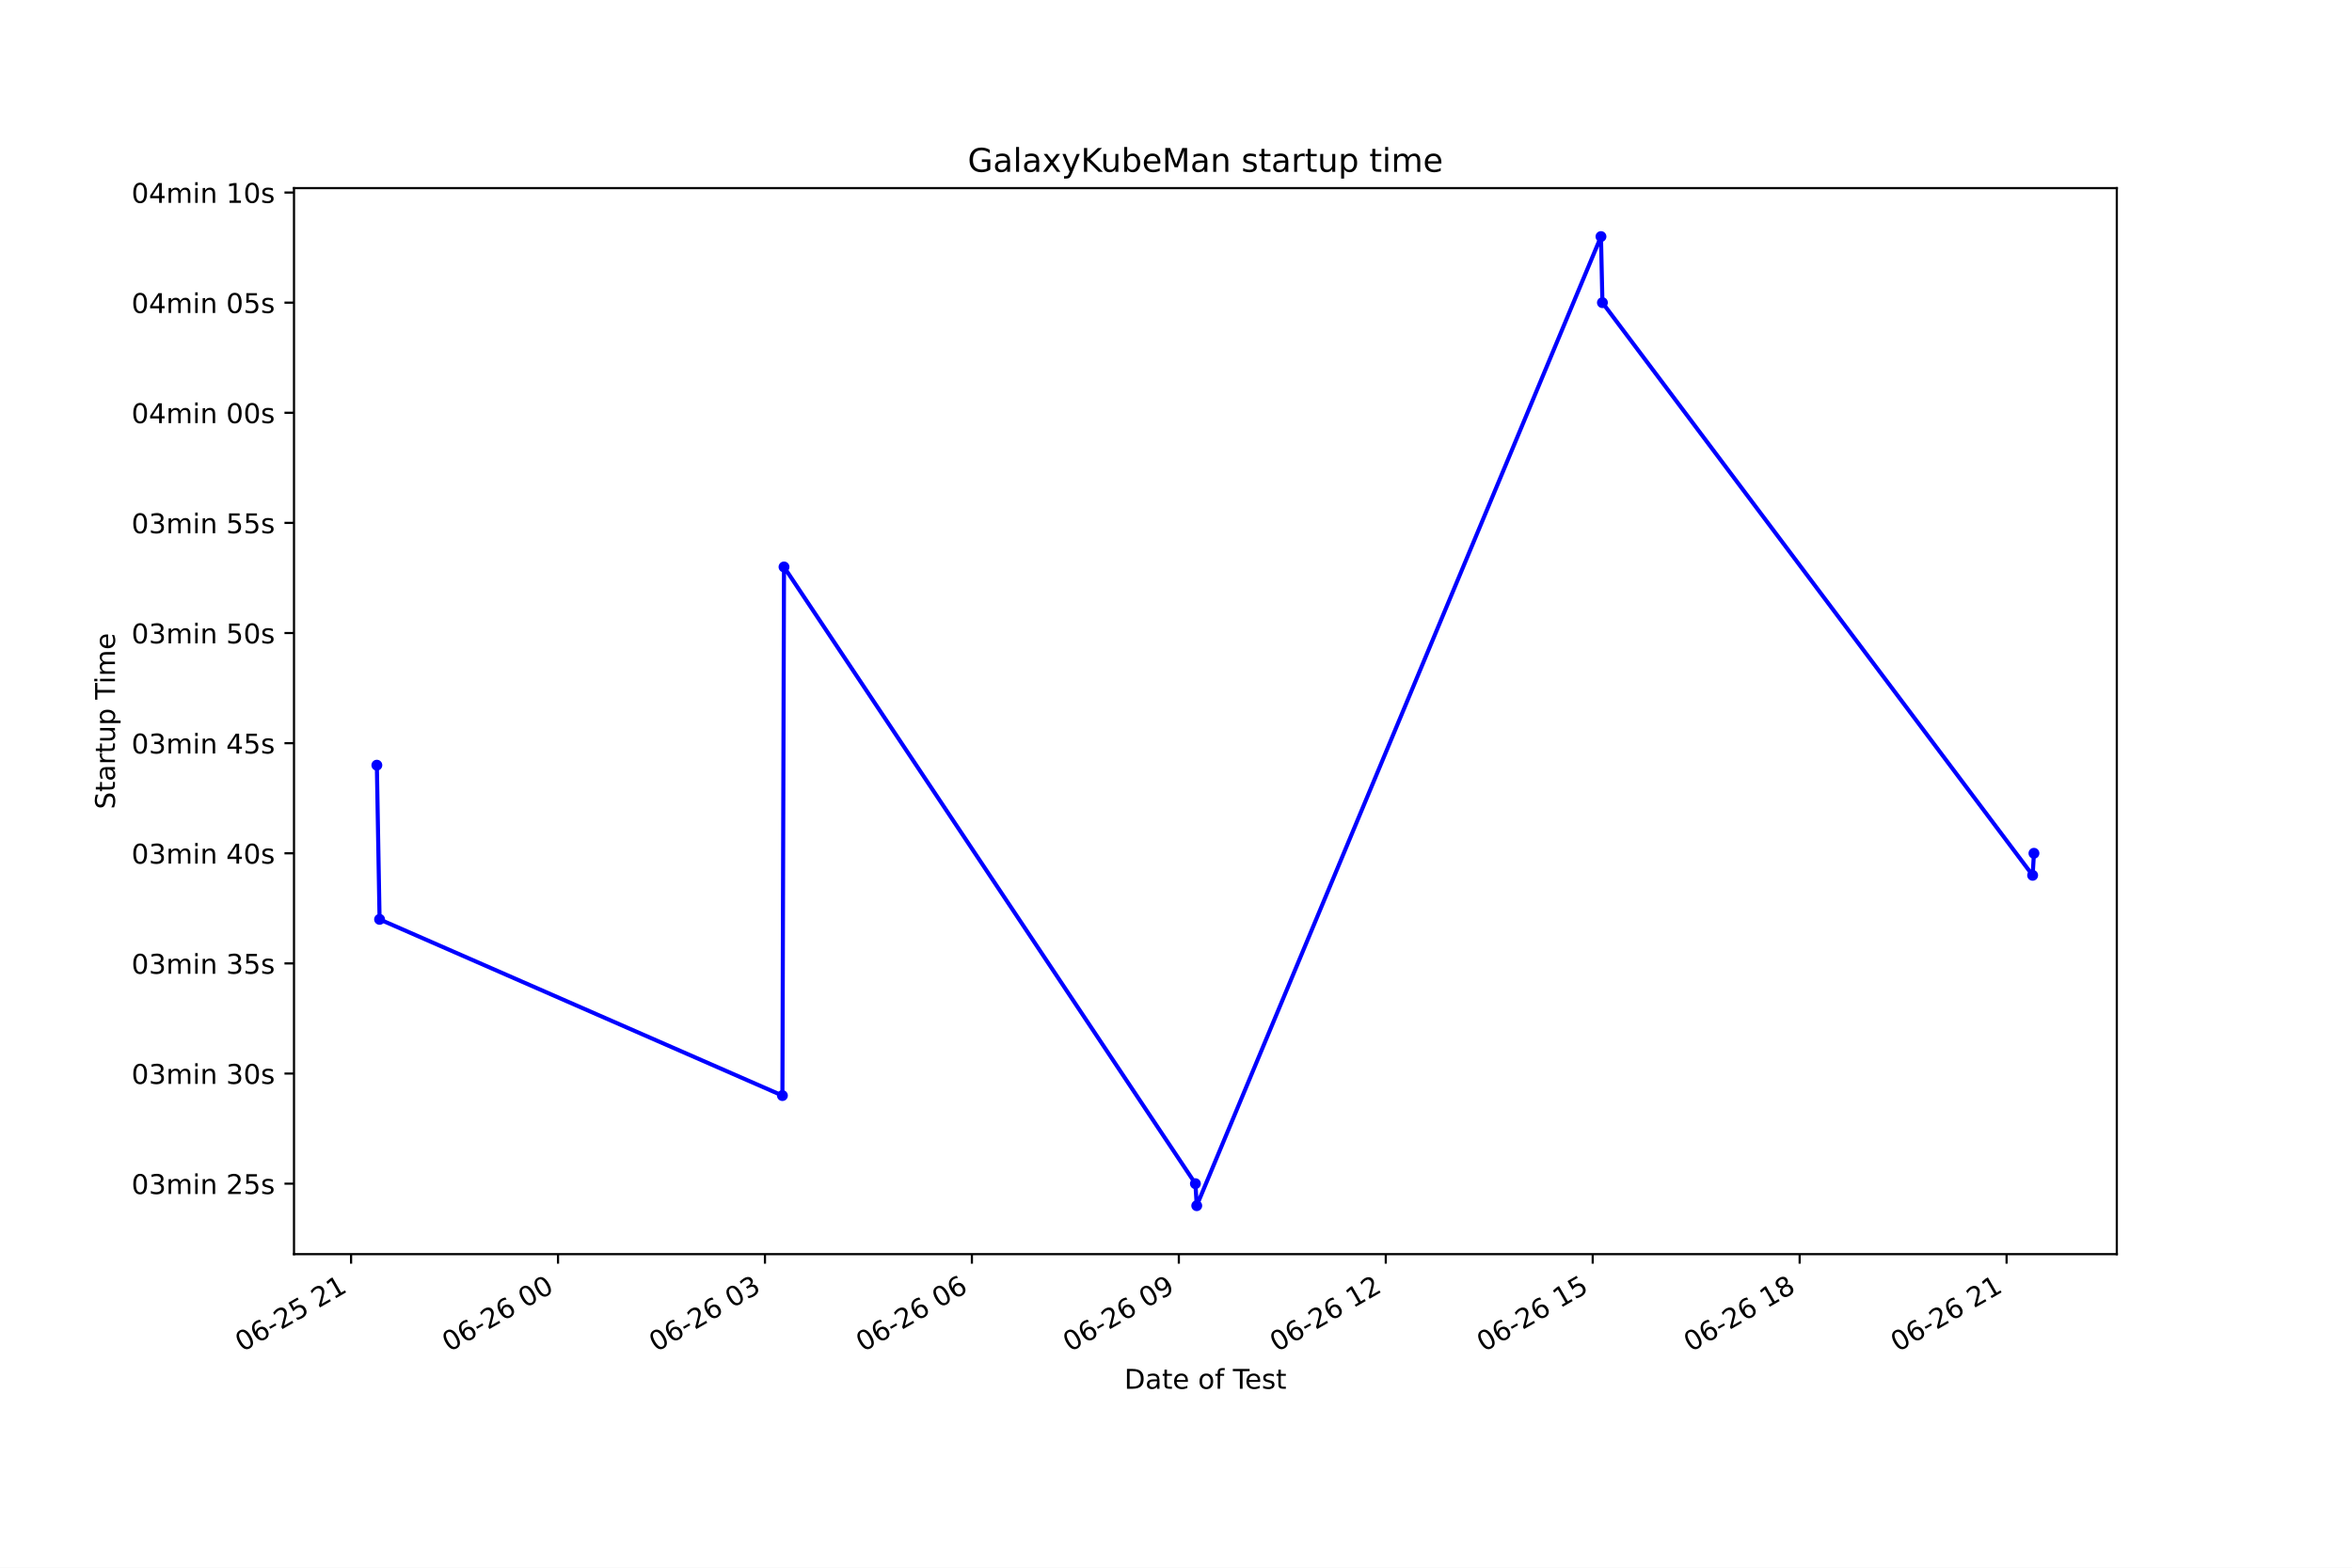
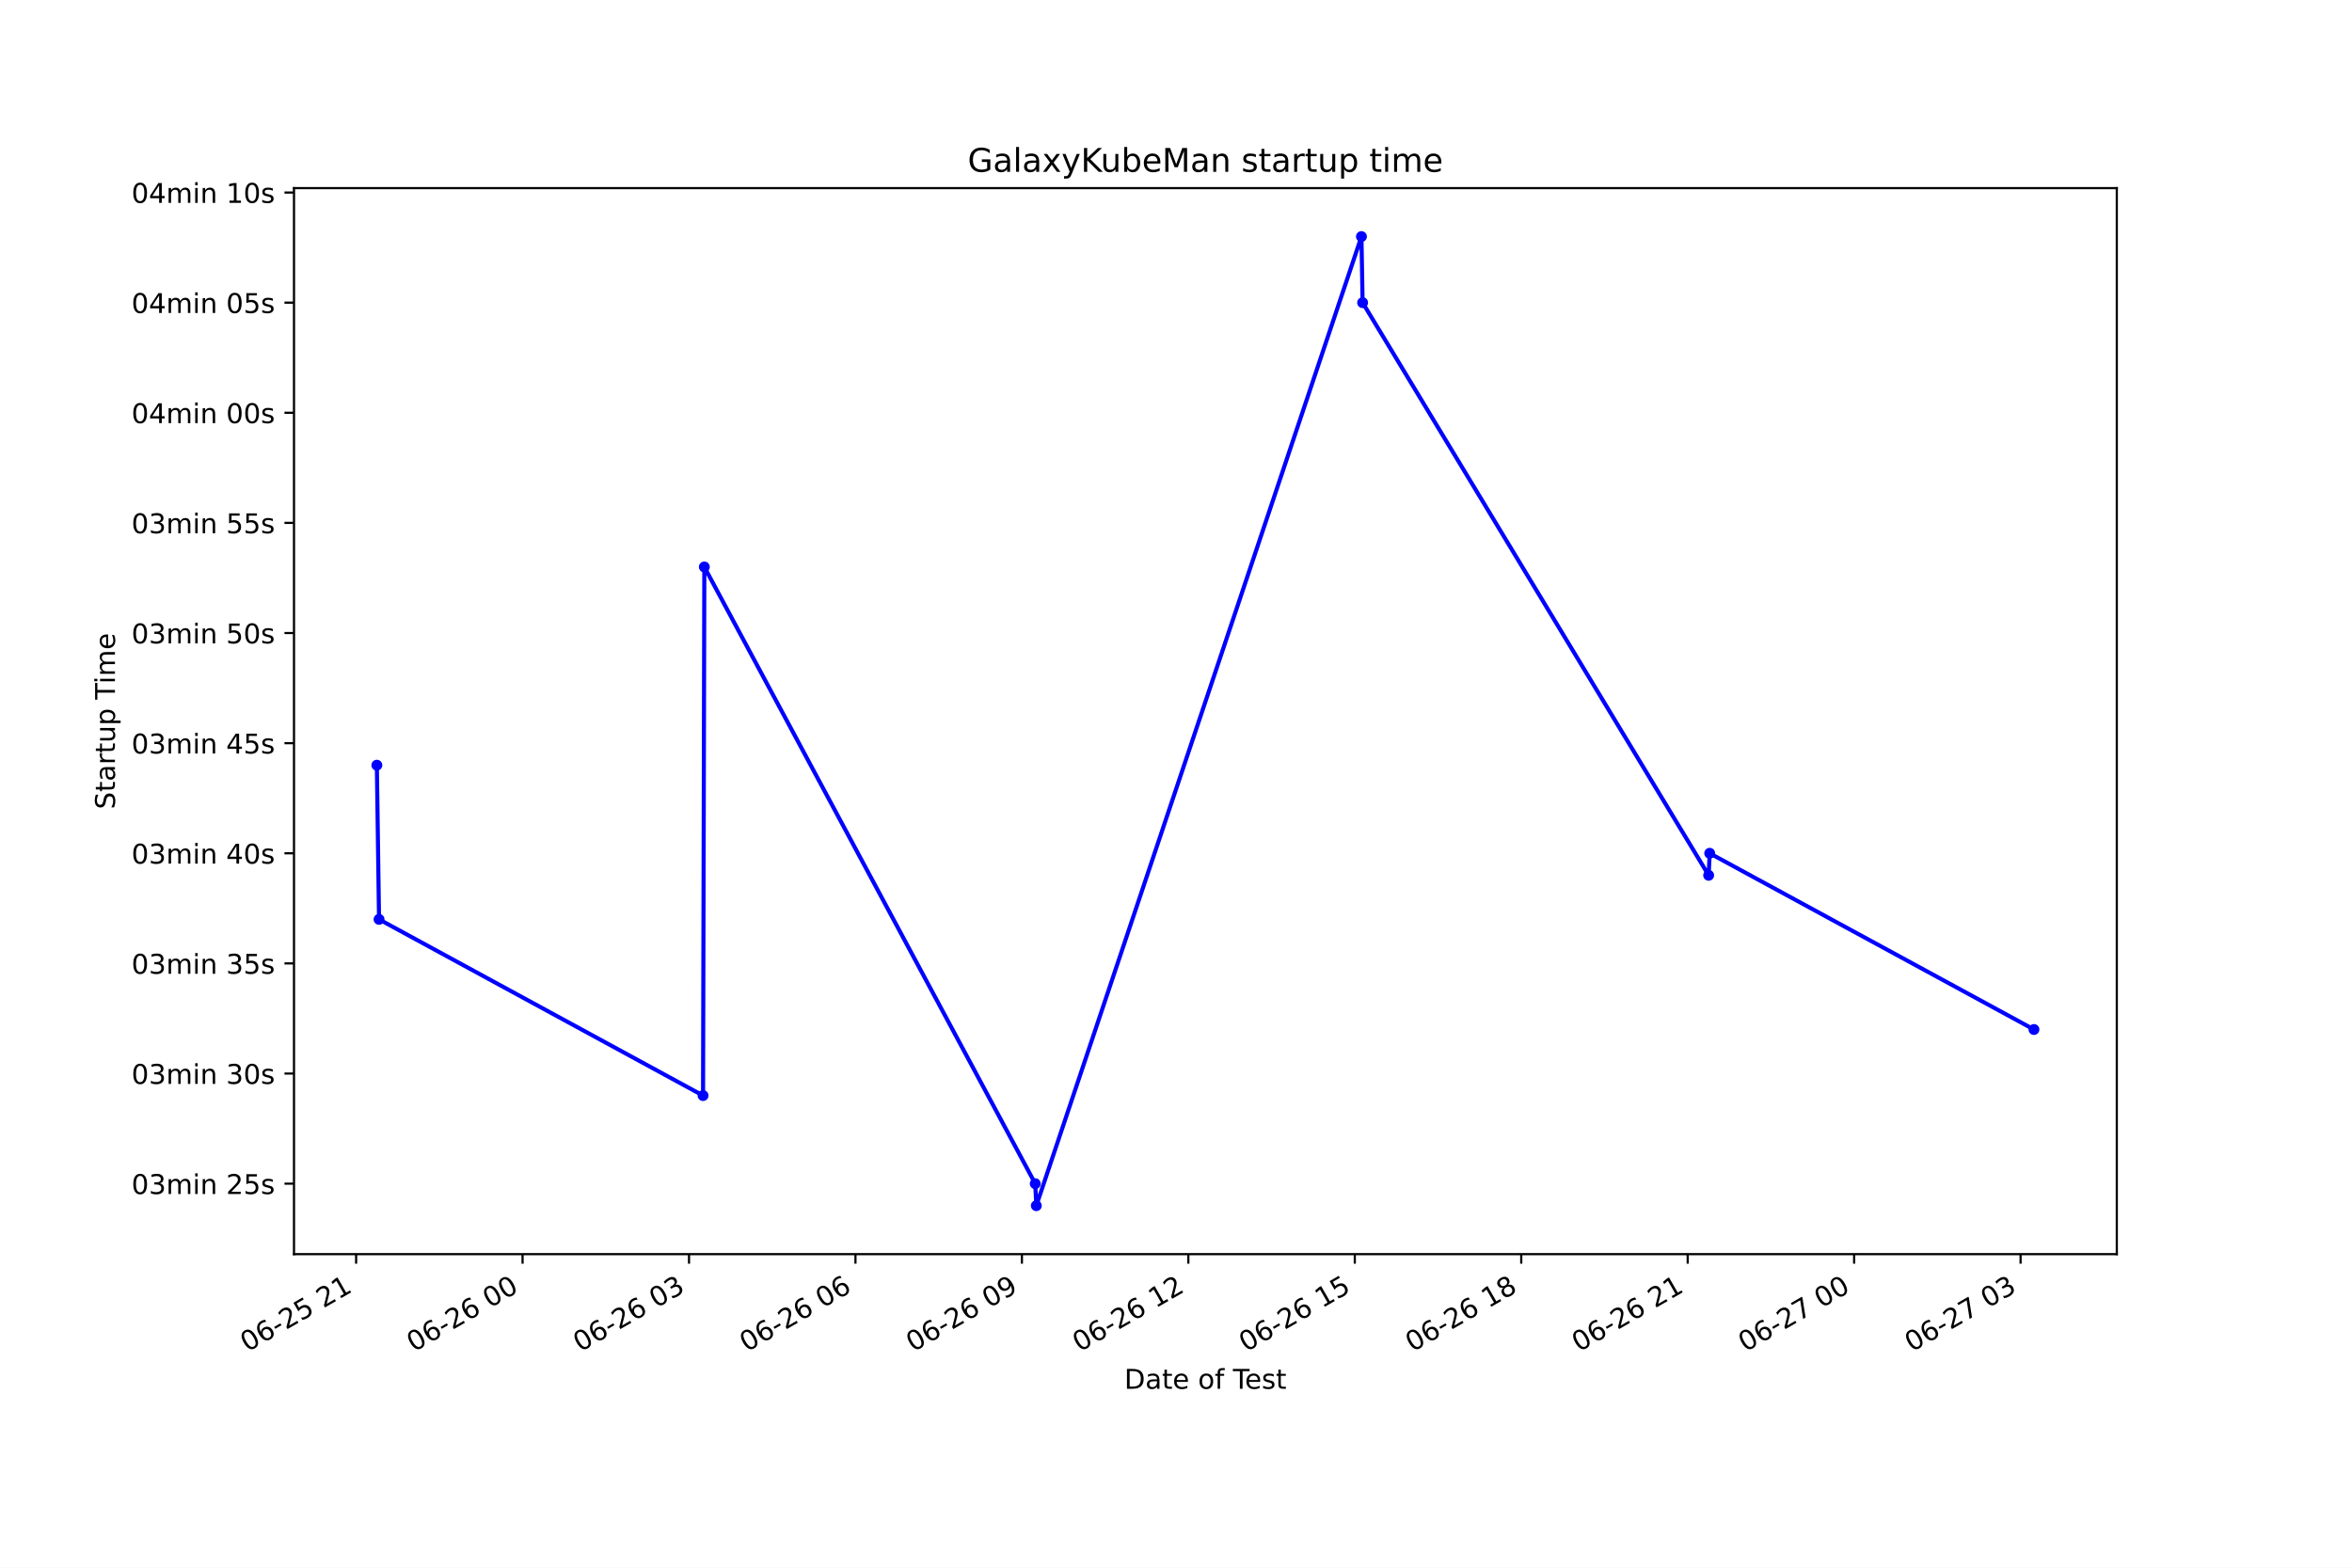
<svg xmlns="http://www.w3.org/2000/svg" xmlns:xlink="http://www.w3.org/1999/xlink" height="576pt" version="1.1" viewBox="0 0 864 576" width="864pt">
  <defs>
    <style type="text/css">*{stroke-linecap:butt;stroke-linejoin:round;}</style>
  </defs>
  <g id="figure_1">
    <g id="patch_1">
      <path d="M 0 576  L 864 576  L 864 0  L 0 0  z " style="fill:#ffffff;" />
    </g>
    <g id="axes_1">
      <g id="patch_2">
        <path d="M 108 460.8  L 777.6 460.8  L 777.6 69.12  L 108 69.12  z " style="fill:#ffffff;" />
      </g>
      <g id="matplotlib.axis_1">
        <g id="xtick_1">
          <g id="line2d_1">
            <defs>
-               <path d="M 0 0  L 0 3.5  " id="m24f0d19014" style="stroke:#000000;stroke-width:0.8;" />
+               <path d="M 0 0  L 0 3.5  " id="m512d965d1c" style="stroke:#000000;stroke-width:0.8;" />
            </defs>
            <g>
-               <use style="stroke:#000000;stroke-width:0.8;" x="128.969" xlink:href="#m24f0d19014" y="460.8" />
+               <use style="stroke:#000000;stroke-width:0.8;" x="130.822" xlink:href="#m512d965d1c" y="460.8" />
            </g>
          </g>
          <g id="text_1">
-             <g transform="translate(88.99216 496.8609)rotate(-30)scale(0.1 -0.1)">
+             <g transform="translate(90.84459 496.8609)rotate(-30)scale(0.1 -0.1)">
              <defs>
                <path d="M 2034 4250  Q 1547 4250 1301 3770  Q 1056 3291 1056 2328  Q 1056 1369 1301 889  Q 1547 409 2034 409  Q 2525 409 2770 889  Q 3016 1369 3016 2328  Q 3016 3291 2770 3770  Q 2525 4250 2034 4250  z M 2034 4750  Q 2819 4750 3233 4129  Q 3647 3509 3647 2328  Q 3647 1150 3233 529  Q 2819 -91 2034 -91  Q 1250 -91 836 529  Q 422 1150 422 2328  Q 422 3509 836 4129  Q 1250 4750 2034 4750  z " id="DejaVuSans-30" transform="scale(0.015625)" />
                <path d="M 2113 2584  Q 1688 2584 1439 2293  Q 1191 2003 1191 1497  Q 1191 994 1439 701  Q 1688 409 2113 409  Q 2538 409 2786 701  Q 3034 994 3034 1497  Q 3034 2003 2786 2293  Q 2538 2584 2113 2584  z M 3366 4563  L 3366 3988  Q 3128 4100 2886 4159  Q 2644 4219 2406 4219  Q 1781 4219 1451 3797  Q 1122 3375 1075 2522  Q 1259 2794 1537 2939  Q 1816 3084 2150 3084  Q 2853 3084 3261 2657  Q 3669 2231 3669 1497  Q 3669 778 3244 343  Q 2819 -91 2113 -91  Q 1303 -91 875 529  Q 447 1150 447 2328  Q 447 3434 972 4092  Q 1497 4750 2381 4750  Q 2619 4750 2861 4703  Q 3103 4656 3366 4563  z " id="DejaVuSans-36" transform="scale(0.015625)" />
                <path d="M 313 2009  L 1997 2009  L 1997 1497  L 313 1497  L 313 2009  z " id="DejaVuSans-2d" transform="scale(0.015625)" />
                <path d="M 1228 531  L 3431 531  L 3431 0  L 469 0  L 469 531  Q 828 903 1448 1529  Q 2069 2156 2228 2338  Q 2531 2678 2651 2914  Q 2772 3150 2772 3378  Q 2772 3750 2511 3984  Q 2250 4219 1831 4219  Q 1534 4219 1204 4116  Q 875 4013 500 3803  L 500 4441  Q 881 4594 1212 4672  Q 1544 4750 1819 4750  Q 2544 4750 2975 4387  Q 3406 4025 3406 3419  Q 3406 3131 3298 2873  Q 3191 2616 2906 2266  Q 2828 2175 2409 1742  Q 1991 1309 1228 531  z " id="DejaVuSans-32" transform="scale(0.015625)" />
                <path d="M 691 4666  L 3169 4666  L 3169 4134  L 1269 4134  L 1269 2991  Q 1406 3038 1543 3061  Q 1681 3084 1819 3084  Q 2600 3084 3056 2656  Q 3513 2228 3513 1497  Q 3513 744 3044 326  Q 2575 -91 1722 -91  Q 1428 -91 1123 -41  Q 819 9 494 109  L 494 744  Q 775 591 1075 516  Q 1375 441 1709 441  Q 2250 441 2565 725  Q 2881 1009 2881 1497  Q 2881 1984 2565 2268  Q 2250 2553 1709 2553  Q 1456 2553 1204 2497  Q 953 2441 691 2322  L 691 4666  z " id="DejaVuSans-35" transform="scale(0.015625)" />
                <path id="DejaVuSans-20" transform="scale(0.015625)" />
                <path d="M 794 531  L 1825 531  L 1825 4091  L 703 3866  L 703 4441  L 1819 4666  L 2450 4666  L 2450 531  L 3481 531  L 3481 0  L 794 0  L 794 531  z " id="DejaVuSans-31" transform="scale(0.015625)" />
              </defs>
              <use xlink:href="#DejaVuSans-30" />
              <use x="63.623" xlink:href="#DejaVuSans-36" />
              <use x="127.246" xlink:href="#DejaVuSans-2d" />
              <use x="163.33" xlink:href="#DejaVuSans-32" />
              <use x="226.953" xlink:href="#DejaVuSans-35" />
              <use x="290.576" xlink:href="#DejaVuSans-20" />
              <use x="322.363" xlink:href="#DejaVuSans-32" />
              <use x="385.986" xlink:href="#DejaVuSans-31" />
            </g>
          </g>
        </g>
        <g id="xtick_2">
          <g id="line2d_2">
            <g>
-               <use style="stroke:#000000;stroke-width:0.8;" x="204.987" xlink:href="#m24f0d19014" y="460.8" />
+               <use style="stroke:#000000;stroke-width:0.8;" x="191.965" xlink:href="#m512d965d1c" y="460.8" />
            </g>
          </g>
          <g id="text_2">
-             <g transform="translate(165.01 496.8609)rotate(-30)scale(0.1 -0.1)">
+             <g transform="translate(151.9879 496.8609)rotate(-30)scale(0.1 -0.1)">
              <use xlink:href="#DejaVuSans-30" />
              <use x="63.623" xlink:href="#DejaVuSans-36" />
              <use x="127.246" xlink:href="#DejaVuSans-2d" />
              <use x="163.33" xlink:href="#DejaVuSans-32" />
              <use x="226.953" xlink:href="#DejaVuSans-36" />
              <use x="290.576" xlink:href="#DejaVuSans-20" />
              <use x="322.363" xlink:href="#DejaVuSans-30" />
              <use x="385.986" xlink:href="#DejaVuSans-30" />
            </g>
          </g>
        </g>
        <g id="xtick_3">
          <g id="line2d_3">
            <g>
-               <use style="stroke:#000000;stroke-width:0.8;" x="281.005" xlink:href="#m24f0d19014" y="460.8" />
+               <use style="stroke:#000000;stroke-width:0.8;" x="253.108" xlink:href="#m512d965d1c" y="460.8" />
            </g>
          </g>
          <g id="text_3">
-             <g transform="translate(241.0279 496.8609)rotate(-30)scale(0.1 -0.1)">
+             <g transform="translate(213.1313 496.8609)rotate(-30)scale(0.1 -0.1)">
              <defs>
                <path d="M 2597 2516  Q 3050 2419 3304 2112  Q 3559 1806 3559 1356  Q 3559 666 3084 287  Q 2609 -91 1734 -91  Q 1441 -91 1130 -33  Q 819 25 488 141  L 488 750  Q 750 597 1062 519  Q 1375 441 1716 441  Q 2309 441 2620 675  Q 2931 909 2931 1356  Q 2931 1769 2642 2001  Q 2353 2234 1838 2234  L 1294 2234  L 1294 2753  L 1863 2753  Q 2328 2753 2575 2939  Q 2822 3125 2822 3475  Q 2822 3834 2567 4026  Q 2313 4219 1838 4219  Q 1578 4219 1281 4162  Q 984 4106 628 3988  L 628 4550  Q 988 4650 1302 4700  Q 1616 4750 1894 4750  Q 2613 4750 3031 4423  Q 3450 4097 3450 3541  Q 3450 3153 3228 2886  Q 3006 2619 2597 2516  z " id="DejaVuSans-33" transform="scale(0.015625)" />
              </defs>
              <use xlink:href="#DejaVuSans-30" />
              <use x="63.623" xlink:href="#DejaVuSans-36" />
              <use x="127.246" xlink:href="#DejaVuSans-2d" />
              <use x="163.33" xlink:href="#DejaVuSans-32" />
              <use x="226.953" xlink:href="#DejaVuSans-36" />
              <use x="290.576" xlink:href="#DejaVuSans-20" />
              <use x="322.363" xlink:href="#DejaVuSans-30" />
              <use x="385.986" xlink:href="#DejaVuSans-33" />
            </g>
          </g>
        </g>
        <g id="xtick_4">
          <g id="line2d_4">
            <g>
-               <use style="stroke:#000000;stroke-width:0.8;" x="357.023" xlink:href="#m24f0d19014" y="460.8" />
+               <use style="stroke:#000000;stroke-width:0.8;" x="314.252" xlink:href="#m512d965d1c" y="460.8" />
            </g>
          </g>
          <g id="text_4">
-             <g transform="translate(317.0458 496.8609)rotate(-30)scale(0.1 -0.1)">
+             <g transform="translate(274.2746 496.8609)rotate(-30)scale(0.1 -0.1)">
              <use xlink:href="#DejaVuSans-30" />
              <use x="63.623" xlink:href="#DejaVuSans-36" />
              <use x="127.246" xlink:href="#DejaVuSans-2d" />
              <use x="163.33" xlink:href="#DejaVuSans-32" />
              <use x="226.953" xlink:href="#DejaVuSans-36" />
              <use x="290.576" xlink:href="#DejaVuSans-20" />
              <use x="322.363" xlink:href="#DejaVuSans-30" />
              <use x="385.986" xlink:href="#DejaVuSans-36" />
            </g>
          </g>
        </g>
        <g id="xtick_5">
          <g id="line2d_5">
            <g>
-               <use style="stroke:#000000;stroke-width:0.8;" x="433.041" xlink:href="#m24f0d19014" y="460.8" />
+               <use style="stroke:#000000;stroke-width:0.8;" x="375.395" xlink:href="#m512d965d1c" y="460.8" />
            </g>
          </g>
          <g id="text_5">
-             <g transform="translate(393.0637 496.8609)rotate(-30)scale(0.1 -0.1)">
+             <g transform="translate(335.418 496.8609)rotate(-30)scale(0.1 -0.1)">
              <defs>
                <path d="M 703 97  L 703 672  Q 941 559 1184 500  Q 1428 441 1663 441  Q 2288 441 2617 861  Q 2947 1281 2994 2138  Q 2813 1869 2534 1725  Q 2256 1581 1919 1581  Q 1219 1581 811 2004  Q 403 2428 403 3163  Q 403 3881 828 4315  Q 1253 4750 1959 4750  Q 2769 4750 3195 4129  Q 3622 3509 3622 2328  Q 3622 1225 3098 567  Q 2575 -91 1691 -91  Q 1453 -91 1209 -44  Q 966 3 703 97  z M 1959 2075  Q 2384 2075 2632 2365  Q 2881 2656 2881 3163  Q 2881 3666 2632 3958  Q 2384 4250 1959 4250  Q 1534 4250 1286 3958  Q 1038 3666 1038 3163  Q 1038 2656 1286 2365  Q 1534 2075 1959 2075  z " id="DejaVuSans-39" transform="scale(0.015625)" />
              </defs>
              <use xlink:href="#DejaVuSans-30" />
              <use x="63.623" xlink:href="#DejaVuSans-36" />
              <use x="127.246" xlink:href="#DejaVuSans-2d" />
              <use x="163.33" xlink:href="#DejaVuSans-32" />
              <use x="226.953" xlink:href="#DejaVuSans-36" />
              <use x="290.576" xlink:href="#DejaVuSans-20" />
              <use x="322.363" xlink:href="#DejaVuSans-30" />
              <use x="385.986" xlink:href="#DejaVuSans-39" />
            </g>
          </g>
        </g>
        <g id="xtick_6">
          <g id="line2d_6">
            <g>
-               <use style="stroke:#000000;stroke-width:0.8;" x="509.059" xlink:href="#m24f0d19014" y="460.8" />
+               <use style="stroke:#000000;stroke-width:0.8;" x="436.538" xlink:href="#m512d965d1c" y="460.8" />
            </g>
          </g>
          <g id="text_6">
-             <g transform="translate(469.0816 496.8609)rotate(-30)scale(0.1 -0.1)">
+             <g transform="translate(396.5613 496.8609)rotate(-30)scale(0.1 -0.1)">
              <use xlink:href="#DejaVuSans-30" />
              <use x="63.623" xlink:href="#DejaVuSans-36" />
              <use x="127.246" xlink:href="#DejaVuSans-2d" />
              <use x="163.33" xlink:href="#DejaVuSans-32" />
              <use x="226.953" xlink:href="#DejaVuSans-36" />
              <use x="290.576" xlink:href="#DejaVuSans-20" />
              <use x="322.363" xlink:href="#DejaVuSans-31" />
              <use x="385.986" xlink:href="#DejaVuSans-32" />
            </g>
          </g>
        </g>
        <g id="xtick_7">
          <g id="line2d_7">
            <g>
-               <use style="stroke:#000000;stroke-width:0.8;" x="585.077" xlink:href="#m24f0d19014" y="460.8" />
+               <use style="stroke:#000000;stroke-width:0.8;" x="497.682" xlink:href="#m512d965d1c" y="460.8" />
            </g>
          </g>
          <g id="text_7">
-             <g transform="translate(545.0995 496.8609)rotate(-30)scale(0.1 -0.1)">
+             <g transform="translate(457.7047 496.8609)rotate(-30)scale(0.1 -0.1)">
              <use xlink:href="#DejaVuSans-30" />
              <use x="63.623" xlink:href="#DejaVuSans-36" />
              <use x="127.246" xlink:href="#DejaVuSans-2d" />
              <use x="163.33" xlink:href="#DejaVuSans-32" />
              <use x="226.953" xlink:href="#DejaVuSans-36" />
              <use x="290.576" xlink:href="#DejaVuSans-20" />
              <use x="322.363" xlink:href="#DejaVuSans-31" />
              <use x="385.986" xlink:href="#DejaVuSans-35" />
            </g>
          </g>
        </g>
        <g id="xtick_8">
          <g id="line2d_8">
            <g>
-               <use style="stroke:#000000;stroke-width:0.8;" x="661.095" xlink:href="#m24f0d19014" y="460.8" />
+               <use style="stroke:#000000;stroke-width:0.8;" x="558.825" xlink:href="#m512d965d1c" y="460.8" />
            </g>
          </g>
          <g id="text_8">
-             <g transform="translate(621.1173 496.8609)rotate(-30)scale(0.1 -0.1)">
+             <g transform="translate(518.848 496.8609)rotate(-30)scale(0.1 -0.1)">
              <defs>
                <path d="M 2034 2216  Q 1584 2216 1326 1975  Q 1069 1734 1069 1313  Q 1069 891 1326 650  Q 1584 409 2034 409  Q 2484 409 2743 651  Q 3003 894 3003 1313  Q 3003 1734 2745 1975  Q 2488 2216 2034 2216  z M 1403 2484  Q 997 2584 770 2862  Q 544 3141 544 3541  Q 544 4100 942 4425  Q 1341 4750 2034 4750  Q 2731 4750 3128 4425  Q 3525 4100 3525 3541  Q 3525 3141 3298 2862  Q 3072 2584 2669 2484  Q 3125 2378 3379 2068  Q 3634 1759 3634 1313  Q 3634 634 3220 271  Q 2806 -91 2034 -91  Q 1263 -91 848 271  Q 434 634 434 1313  Q 434 1759 690 2068  Q 947 2378 1403 2484  z M 1172 3481  Q 1172 3119 1398 2916  Q 1625 2713 2034 2713  Q 2441 2713 2670 2916  Q 2900 3119 2900 3481  Q 2900 3844 2670 4047  Q 2441 4250 2034 4250  Q 1625 4250 1398 4047  Q 1172 3844 1172 3481  z " id="DejaVuSans-38" transform="scale(0.015625)" />
              </defs>
              <use xlink:href="#DejaVuSans-30" />
              <use x="63.623" xlink:href="#DejaVuSans-36" />
              <use x="127.246" xlink:href="#DejaVuSans-2d" />
              <use x="163.33" xlink:href="#DejaVuSans-32" />
              <use x="226.953" xlink:href="#DejaVuSans-36" />
              <use x="290.576" xlink:href="#DejaVuSans-20" />
              <use x="322.363" xlink:href="#DejaVuSans-31" />
              <use x="385.986" xlink:href="#DejaVuSans-38" />
            </g>
          </g>
        </g>
        <g id="xtick_9">
          <g id="line2d_9">
            <g>
-               <use style="stroke:#000000;stroke-width:0.8;" x="737.112" xlink:href="#m24f0d19014" y="460.8" />
+               <use style="stroke:#000000;stroke-width:0.8;" x="619.968" xlink:href="#m512d965d1c" y="460.8" />
            </g>
          </g>
          <g id="text_9">
-             <g transform="translate(697.1352 496.8609)rotate(-30)scale(0.1 -0.1)">
+             <g transform="translate(579.9913 496.8609)rotate(-30)scale(0.1 -0.1)">
              <use xlink:href="#DejaVuSans-30" />
              <use x="63.623" xlink:href="#DejaVuSans-36" />
              <use x="127.246" xlink:href="#DejaVuSans-2d" />
              <use x="163.33" xlink:href="#DejaVuSans-32" />
              <use x="226.953" xlink:href="#DejaVuSans-36" />
              <use x="290.576" xlink:href="#DejaVuSans-20" />
              <use x="322.363" xlink:href="#DejaVuSans-32" />
              <use x="385.986" xlink:href="#DejaVuSans-31" />
            </g>
          </g>
        </g>
-         <g id="text_10">
+         <g id="xtick_10">
+           <g id="line2d_10">
+             <g>
+               <use style="stroke:#000000;stroke-width:0.8;" x="681.112" xlink:href="#m512d965d1c" y="460.8" />
+             </g>
+           </g>
+           <g id="text_10">
+             <g transform="translate(641.1347 496.8609)rotate(-30)scale(0.1 -0.1)">
+               <defs>
+                 <path d="M 525 4666  L 3525 4666  L 3525 4397  L 1831 0  L 1172 0  L 2766 4134  L 525 4134  L 525 4666  z " id="DejaVuSans-37" transform="scale(0.015625)" />
+               </defs>
+               <use xlink:href="#DejaVuSans-30" />
+               <use x="63.623" xlink:href="#DejaVuSans-36" />
+               <use x="127.246" xlink:href="#DejaVuSans-2d" />
+               <use x="163.33" xlink:href="#DejaVuSans-32" />
+               <use x="226.953" xlink:href="#DejaVuSans-37" />
+               <use x="290.576" xlink:href="#DejaVuSans-20" />
+               <use x="322.363" xlink:href="#DejaVuSans-30" />
+               <use x="385.986" xlink:href="#DejaVuSans-30" />
+             </g>
+           </g>
+         </g>
+         <g id="xtick_11">
+           <g id="line2d_11">
+             <g>
+               <use style="stroke:#000000;stroke-width:0.8;" x="742.255" xlink:href="#m512d965d1c" y="460.8" />
+             </g>
+           </g>
+           <g id="text_11">
+             <g transform="translate(702.278 496.8609)rotate(-30)scale(0.1 -0.1)">
+               <use xlink:href="#DejaVuSans-30" />
+               <use x="63.623" xlink:href="#DejaVuSans-36" />
+               <use x="127.246" xlink:href="#DejaVuSans-2d" />
+               <use x="163.33" xlink:href="#DejaVuSans-32" />
+               <use x="226.953" xlink:href="#DejaVuSans-37" />
+               <use x="290.576" xlink:href="#DejaVuSans-20" />
+               <use x="322.363" xlink:href="#DejaVuSans-30" />
+               <use x="385.986" xlink:href="#DejaVuSans-33" />
+             </g>
+           </g>
+         </g>
+         <g id="text_12">
          <g transform="translate(413.0063 510.2604)scale(0.1 -0.1)">
            <defs>
              <path d="M 1259 4147  L 1259 519  L 2022 519  Q 2988 519 3436 956  Q 3884 1394 3884 2338  Q 3884 3275 3436 3711  Q 2988 4147 2022 4147  L 1259 4147  z M 628 4666  L 1925 4666  Q 3281 4666 3915 4102  Q 4550 3538 4550 2338  Q 4550 1131 3912 565  Q 3275 0 1925 0  L 628 0  L 628 4666  z " id="DejaVuSans-44" transform="scale(0.015625)" />
              <path d="M 2194 1759  Q 1497 1759 1228 1600  Q 959 1441 959 1056  Q 959 750 1161 570  Q 1363 391 1709 391  Q 2188 391 2477 730  Q 2766 1069 2766 1631  L 2766 1759  L 2194 1759  z M 3341 1997  L 3341 0  L 2766 0  L 2766 531  Q 2569 213 2275 61  Q 1981 -91 1556 -91  Q 1019 -91 701 211  Q 384 513 384 1019  Q 384 1609 779 1909  Q 1175 2209 1959 2209  L 2766 2209  L 2766 2266  Q 2766 2663 2505 2880  Q 2244 3097 1772 3097  Q 1472 3097 1187 3025  Q 903 2953 641 2809  L 641 3341  Q 956 3463 1253 3523  Q 1550 3584 1831 3584  Q 2591 3584 2966 3190  Q 3341 2797 3341 1997  z " id="DejaVuSans-61" transform="scale(0.015625)" />
              <path d="M 1172 4494  L 1172 3500  L 2356 3500  L 2356 3053  L 1172 3053  L 1172 1153  Q 1172 725 1289 603  Q 1406 481 1766 481  L 2356 481  L 2356 0  L 1766 0  Q 1100 0 847 248  Q 594 497 594 1153  L 594 3053  L 172 3053  L 172 3500  L 594 3500  L 594 4494  L 1172 4494  z " id="DejaVuSans-74" transform="scale(0.015625)" />
              <path d="M 3597 1894  L 3597 1613  L 953 1613  Q 991 1019 1311 708  Q 1631 397 2203 397  Q 2534 397 2845 478  Q 3156 559 3463 722  L 3463 178  Q 3153 47 2828 -22  Q 2503 -91 2169 -91  Q 1331 -91 842 396  Q 353 884 353 1716  Q 353 2575 817 3079  Q 1281 3584 2069 3584  Q 2775 3584 3186 3129  Q 3597 2675 3597 1894  z M 3022 2063  Q 3016 2534 2758 2815  Q 2500 3097 2075 3097  Q 1594 3097 1305 2825  Q 1016 2553 972 2059  L 3022 2063  z " id="DejaVuSans-65" transform="scale(0.015625)" />
              <path d="M 1959 3097  Q 1497 3097 1228 2736  Q 959 2375 959 1747  Q 959 1119 1226 758  Q 1494 397 1959 397  Q 2419 397 2687 759  Q 2956 1122 2956 1747  Q 2956 2369 2687 2733  Q 2419 3097 1959 3097  z M 1959 3584  Q 2709 3584 3137 3096  Q 3566 2609 3566 1747  Q 3566 888 3137 398  Q 2709 -91 1959 -91  Q 1206 -91 779 398  Q 353 888 353 1747  Q 353 2609 779 3096  Q 1206 3584 1959 3584  z " id="DejaVuSans-6f" transform="scale(0.015625)" />
              <path d="M 2375 4863  L 2375 4384  L 1825 4384  Q 1516 4384 1395 4259  Q 1275 4134 1275 3809  L 1275 3500  L 2222 3500  L 2222 3053  L 1275 3053  L 1275 0  L 697 0  L 697 3053  L 147 3053  L 147 3500  L 697 3500  L 697 3744  Q 697 4328 969 4595  Q 1241 4863 1831 4863  L 2375 4863  z " id="DejaVuSans-66" transform="scale(0.015625)" />
              <path d="M -19 4666  L 3928 4666  L 3928 4134  L 2272 4134  L 2272 0  L 1638 0  L 1638 4134  L -19 4134  L -19 4666  z " id="DejaVuSans-54" transform="scale(0.015625)" />
              <path d="M 2834 3397  L 2834 2853  Q 2591 2978 2328 3040  Q 2066 3103 1784 3103  Q 1356 3103 1142 2972  Q 928 2841 928 2578  Q 928 2378 1081 2264  Q 1234 2150 1697 2047  L 1894 2003  Q 2506 1872 2764 1633  Q 3022 1394 3022 966  Q 3022 478 2636 193  Q 2250 -91 1575 -91  Q 1294 -91 989 -36  Q 684 19 347 128  L 347 722  Q 666 556 975 473  Q 1284 391 1588 391  Q 1994 391 2212 530  Q 2431 669 2431 922  Q 2431 1156 2273 1281  Q 2116 1406 1581 1522  L 1381 1569  Q 847 1681 609 1914  Q 372 2147 372 2553  Q 372 3047 722 3315  Q 1072 3584 1716 3584  Q 2034 3584 2315 3537  Q 2597 3491 2834 3397  z " id="DejaVuSans-73" transform="scale(0.015625)" />
            </defs>
            <use xlink:href="#DejaVuSans-44" />
            <use x="77.002" xlink:href="#DejaVuSans-61" />
            <use x="138.281" xlink:href="#DejaVuSans-74" />
            <use x="177.49" xlink:href="#DejaVuSans-65" />
            <use x="239.014" xlink:href="#DejaVuSans-20" />
            <use x="270.801" xlink:href="#DejaVuSans-6f" />
            <use x="331.982" xlink:href="#DejaVuSans-66" />
            <use x="367.188" xlink:href="#DejaVuSans-20" />
            <use x="398.975" xlink:href="#DejaVuSans-54" />
            <use x="443.059" xlink:href="#DejaVuSans-65" />
            <use x="504.582" xlink:href="#DejaVuSans-73" />
            <use x="556.682" xlink:href="#DejaVuSans-74" />
          </g>
        </g>
      </g>
      <g id="matplotlib.axis_2">
        <g id="ytick_1">
-           <g id="line2d_10">
+           <g id="line2d_12">
            <defs>
-               <path d="M 0 0  L -3.5 0  " id="m273eaa4170" style="stroke:#000000;stroke-width:0.8;" />
+               <path d="M 0 0  L -3.5 0  " id="mfe6015b816" style="stroke:#000000;stroke-width:0.8;" />
            </defs>
            <g>
-               <use style="stroke:#000000;stroke-width:0.8;" x="108" xlink:href="#m273eaa4170" y="434.904" />
-             </g>
-           </g>
-           <g id="text_11">
+               <use style="stroke:#000000;stroke-width:0.8;" x="108" xlink:href="#mfe6015b816" y="434.904" />
+             </g>
+           </g>
+           <g id="text_13">
            <g transform="translate(48.30625 438.703)scale(0.1 -0.1)">
              <defs>
                <path d="M 3328 2828  Q 3544 3216 3844 3400  Q 4144 3584 4550 3584  Q 5097 3584 5394 3201  Q 5691 2819 5691 2113  L 5691 0  L 5113 0  L 5113 2094  Q 5113 2597 4934 2840  Q 4756 3084 4391 3084  Q 3944 3084 3684 2787  Q 3425 2491 3425 1978  L 3425 0  L 2847 0  L 2847 2094  Q 2847 2600 2669 2842  Q 2491 3084 2119 3084  Q 1678 3084 1418 2786  Q 1159 2488 1159 1978  L 1159 0  L 581 0  L 581 3500  L 1159 3500  L 1159 2956  Q 1356 3278 1631 3431  Q 1906 3584 2284 3584  Q 2666 3584 2933 3390  Q 3200 3197 3328 2828  z " id="DejaVuSans-6d" transform="scale(0.015625)" />
                <path d="M 603 3500  L 1178 3500  L 1178 0  L 603 0  L 603 3500  z M 603 4863  L 1178 4863  L 1178 4134  L 603 4134  L 603 4863  z " id="DejaVuSans-69" transform="scale(0.015625)" />
                <path d="M 3513 2113  L 3513 0  L 2938 0  L 2938 2094  Q 2938 2591 2744 2837  Q 2550 3084 2163 3084  Q 1697 3084 1428 2787  Q 1159 2491 1159 1978  L 1159 0  L 581 0  L 581 3500  L 1159 3500  L 1159 2956  Q 1366 3272 1645 3428  Q 1925 3584 2291 3584  Q 2894 3584 3203 3211  Q 3513 2838 3513 2113  z " id="DejaVuSans-6e" transform="scale(0.015625)" />
              </defs>
              <use xlink:href="#DejaVuSans-30" />
              <use x="63.623" xlink:href="#DejaVuSans-33" />
              <use x="127.246" xlink:href="#DejaVuSans-6d" />
              <use x="224.658" xlink:href="#DejaVuSans-69" />
              <use x="252.441" xlink:href="#DejaVuSans-6e" />
              <use x="315.82" xlink:href="#DejaVuSans-20" />
              <use x="347.607" xlink:href="#DejaVuSans-32" />
              <use x="411.23" xlink:href="#DejaVuSans-35" />
              <use x="474.854" xlink:href="#DejaVuSans-73" />
            </g>
          </g>
        </g>
        <g id="ytick_2">
-           <g id="line2d_11">
-             <g>
-               <use style="stroke:#000000;stroke-width:0.8;" x="108" xlink:href="#m273eaa4170" y="394.441" />
-             </g>
-           </g>
-           <g id="text_12">
+           <g id="line2d_13">
+             <g>
+               <use style="stroke:#000000;stroke-width:0.8;" x="108" xlink:href="#mfe6015b816" y="394.441" />
+             </g>
+           </g>
+           <g id="text_14">
            <g transform="translate(48.30625 398.2402)scale(0.1 -0.1)">
              <use xlink:href="#DejaVuSans-30" />
              <use x="63.623" xlink:href="#DejaVuSans-33" />
              <use x="127.246" xlink:href="#DejaVuSans-6d" />
              <use x="224.658" xlink:href="#DejaVuSans-69" />
              <use x="252.441" xlink:href="#DejaVuSans-6e" />
              <use x="315.82" xlink:href="#DejaVuSans-20" />
              <use x="347.607" xlink:href="#DejaVuSans-33" />
              <use x="411.23" xlink:href="#DejaVuSans-30" />
              <use x="474.854" xlink:href="#DejaVuSans-73" />
            </g>
          </g>
        </g>
        <g id="ytick_3">
-           <g id="line2d_12">
-             <g>
-               <use style="stroke:#000000;stroke-width:0.8;" x="108" xlink:href="#m273eaa4170" y="353.978" />
-             </g>
-           </g>
-           <g id="text_13">
+           <g id="line2d_14">
+             <g>
+               <use style="stroke:#000000;stroke-width:0.8;" x="108" xlink:href="#mfe6015b816" y="353.978" />
+             </g>
+           </g>
+           <g id="text_15">
            <g transform="translate(48.30625 357.7774)scale(0.1 -0.1)">
              <use xlink:href="#DejaVuSans-30" />
              <use x="63.623" xlink:href="#DejaVuSans-33" />
              <use x="127.246" xlink:href="#DejaVuSans-6d" />
              <use x="224.658" xlink:href="#DejaVuSans-69" />
              <use x="252.441" xlink:href="#DejaVuSans-6e" />
              <use x="315.82" xlink:href="#DejaVuSans-20" />
              <use x="347.607" xlink:href="#DejaVuSans-33" />
              <use x="411.23" xlink:href="#DejaVuSans-35" />
              <use x="474.854" xlink:href="#DejaVuSans-73" />
            </g>
          </g>
        </g>
        <g id="ytick_4">
-           <g id="line2d_13">
-             <g>
-               <use style="stroke:#000000;stroke-width:0.8;" x="108" xlink:href="#m273eaa4170" y="313.515" />
-             </g>
-           </g>
-           <g id="text_14">
+           <g id="line2d_15">
+             <g>
+               <use style="stroke:#000000;stroke-width:0.8;" x="108" xlink:href="#mfe6015b816" y="313.515" />
+             </g>
+           </g>
+           <g id="text_16">
            <g transform="translate(48.30625 317.3146)scale(0.1 -0.1)">
              <defs>
                <path d="M 2419 4116  L 825 1625  L 2419 1625  L 2419 4116  z M 2253 4666  L 3047 4666  L 3047 1625  L 3713 1625  L 3713 1100  L 3047 1100  L 3047 0  L 2419 0  L 2419 1100  L 313 1100  L 313 1709  L 2253 4666  z " id="DejaVuSans-34" transform="scale(0.015625)" />
              </defs>
              <use xlink:href="#DejaVuSans-30" />
              <use x="63.623" xlink:href="#DejaVuSans-33" />
              <use x="127.246" xlink:href="#DejaVuSans-6d" />
              <use x="224.658" xlink:href="#DejaVuSans-69" />
              <use x="252.441" xlink:href="#DejaVuSans-6e" />
              <use x="315.82" xlink:href="#DejaVuSans-20" />
              <use x="347.607" xlink:href="#DejaVuSans-34" />
              <use x="411.23" xlink:href="#DejaVuSans-30" />
              <use x="474.854" xlink:href="#DejaVuSans-73" />
            </g>
          </g>
        </g>
        <g id="ytick_5">
-           <g id="line2d_14">
-             <g>
-               <use style="stroke:#000000;stroke-width:0.8;" x="108" xlink:href="#m273eaa4170" y="273.053" />
-             </g>
-           </g>
-           <g id="text_15">
+           <g id="line2d_16">
+             <g>
+               <use style="stroke:#000000;stroke-width:0.8;" x="108" xlink:href="#mfe6015b816" y="273.053" />
+             </g>
+           </g>
+           <g id="text_17">
            <g transform="translate(48.30625 276.8518)scale(0.1 -0.1)">
              <use xlink:href="#DejaVuSans-30" />
              <use x="63.623" xlink:href="#DejaVuSans-33" />
              <use x="127.246" xlink:href="#DejaVuSans-6d" />
              <use x="224.658" xlink:href="#DejaVuSans-69" />
              <use x="252.441" xlink:href="#DejaVuSans-6e" />
              <use x="315.82" xlink:href="#DejaVuSans-20" />
              <use x="347.607" xlink:href="#DejaVuSans-34" />
              <use x="411.23" xlink:href="#DejaVuSans-35" />
              <use x="474.854" xlink:href="#DejaVuSans-73" />
            </g>
          </g>
        </g>
        <g id="ytick_6">
-           <g id="line2d_15">
-             <g>
-               <use style="stroke:#000000;stroke-width:0.8;" x="108" xlink:href="#m273eaa4170" y="232.59" />
-             </g>
-           </g>
-           <g id="text_16">
+           <g id="line2d_17">
+             <g>
+               <use style="stroke:#000000;stroke-width:0.8;" x="108" xlink:href="#mfe6015b816" y="232.59" />
+             </g>
+           </g>
+           <g id="text_18">
            <g transform="translate(48.30625 236.389)scale(0.1 -0.1)">
              <use xlink:href="#DejaVuSans-30" />
              <use x="63.623" xlink:href="#DejaVuSans-33" />
              <use x="127.246" xlink:href="#DejaVuSans-6d" />
              <use x="224.658" xlink:href="#DejaVuSans-69" />
              <use x="252.441" xlink:href="#DejaVuSans-6e" />
              <use x="315.82" xlink:href="#DejaVuSans-20" />
              <use x="347.607" xlink:href="#DejaVuSans-35" />
              <use x="411.23" xlink:href="#DejaVuSans-30" />
              <use x="474.854" xlink:href="#DejaVuSans-73" />
            </g>
          </g>
        </g>
        <g id="ytick_7">
-           <g id="line2d_16">
-             <g>
-               <use style="stroke:#000000;stroke-width:0.8;" x="108" xlink:href="#m273eaa4170" y="192.127" />
-             </g>
-           </g>
-           <g id="text_17">
+           <g id="line2d_18">
+             <g>
+               <use style="stroke:#000000;stroke-width:0.8;" x="108" xlink:href="#mfe6015b816" y="192.127" />
+             </g>
+           </g>
+           <g id="text_19">
            <g transform="translate(48.30625 195.9262)scale(0.1 -0.1)">
              <use xlink:href="#DejaVuSans-30" />
              <use x="63.623" xlink:href="#DejaVuSans-33" />
              <use x="127.246" xlink:href="#DejaVuSans-6d" />
              <use x="224.658" xlink:href="#DejaVuSans-69" />
              <use x="252.441" xlink:href="#DejaVuSans-6e" />
              <use x="315.82" xlink:href="#DejaVuSans-20" />
              <use x="347.607" xlink:href="#DejaVuSans-35" />
              <use x="411.23" xlink:href="#DejaVuSans-35" />
              <use x="474.854" xlink:href="#DejaVuSans-73" />
            </g>
          </g>
        </g>
        <g id="ytick_8">
-           <g id="line2d_17">
-             <g>
-               <use style="stroke:#000000;stroke-width:0.8;" x="108" xlink:href="#m273eaa4170" y="151.664" />
-             </g>
-           </g>
-           <g id="text_18">
+           <g id="line2d_19">
+             <g>
+               <use style="stroke:#000000;stroke-width:0.8;" x="108" xlink:href="#mfe6015b816" y="151.664" />
+             </g>
+           </g>
+           <g id="text_20">
            <g transform="translate(48.30625 155.4633)scale(0.1 -0.1)">
              <use xlink:href="#DejaVuSans-30" />
              <use x="63.623" xlink:href="#DejaVuSans-34" />
              <use x="127.246" xlink:href="#DejaVuSans-6d" />
              <use x="224.658" xlink:href="#DejaVuSans-69" />
              <use x="252.441" xlink:href="#DejaVuSans-6e" />
              <use x="315.82" xlink:href="#DejaVuSans-20" />
              <use x="347.607" xlink:href="#DejaVuSans-30" />
              <use x="411.23" xlink:href="#DejaVuSans-30" />
              <use x="474.854" xlink:href="#DejaVuSans-73" />
            </g>
          </g>
        </g>
        <g id="ytick_9">
-           <g id="line2d_18">
-             <g>
-               <use style="stroke:#000000;stroke-width:0.8;" x="108" xlink:href="#m273eaa4170" y="111.201" />
-             </g>
-           </g>
-           <g id="text_19">
+           <g id="line2d_20">
+             <g>
+               <use style="stroke:#000000;stroke-width:0.8;" x="108" xlink:href="#mfe6015b816" y="111.201" />
+             </g>
+           </g>
+           <g id="text_21">
            <g transform="translate(48.30625 115.0005)scale(0.1 -0.1)">
              <use xlink:href="#DejaVuSans-30" />
              <use x="63.623" xlink:href="#DejaVuSans-34" />
              <use x="127.246" xlink:href="#DejaVuSans-6d" />
              <use x="224.658" xlink:href="#DejaVuSans-69" />
              <use x="252.441" xlink:href="#DejaVuSans-6e" />
              <use x="315.82" xlink:href="#DejaVuSans-20" />
              <use x="347.607" xlink:href="#DejaVuSans-30" />
              <use x="411.23" xlink:href="#DejaVuSans-35" />
              <use x="474.854" xlink:href="#DejaVuSans-73" />
            </g>
          </g>
        </g>
        <g id="ytick_10">
-           <g id="line2d_19">
-             <g>
-               <use style="stroke:#000000;stroke-width:0.8;" x="108" xlink:href="#m273eaa4170" y="70.739" />
-             </g>
-           </g>
-           <g id="text_20">
+           <g id="line2d_21">
+             <g>
+               <use style="stroke:#000000;stroke-width:0.8;" x="108" xlink:href="#mfe6015b816" y="70.739" />
+             </g>
+           </g>
+           <g id="text_22">
            <g transform="translate(48.30625 74.53773)scale(0.1 -0.1)">
              <use xlink:href="#DejaVuSans-30" />
              <use x="63.623" xlink:href="#DejaVuSans-34" />
              <use x="127.246" xlink:href="#DejaVuSans-6d" />
              <use x="224.658" xlink:href="#DejaVuSans-69" />
              <use x="252.441" xlink:href="#DejaVuSans-6e" />
              <use x="315.82" xlink:href="#DejaVuSans-20" />
              <use x="347.607" xlink:href="#DejaVuSans-31" />
              <use x="411.23" xlink:href="#DejaVuSans-30" />
              <use x="474.854" xlink:href="#DejaVuSans-73" />
            </g>
          </g>
        </g>
-         <g id="text_21">
+         <g id="text_23">
          <g transform="translate(42.22656 297.3397)rotate(-90)scale(0.1 -0.1)">
            <defs>
              <path d="M 3425 4513  L 3425 3897  Q 3066 4069 2747 4153  Q 2428 4238 2131 4238  Q 1616 4238 1336 4038  Q 1056 3838 1056 3469  Q 1056 3159 1242 3001  Q 1428 2844 1947 2747  L 2328 2669  Q 3034 2534 3370 2195  Q 3706 1856 3706 1288  Q 3706 609 3251 259  Q 2797 -91 1919 -91  Q 1588 -91 1214 -16  Q 841 59 441 206  L 441 856  Q 825 641 1194 531  Q 1563 422 1919 422  Q 2459 422 2753 634  Q 3047 847 3047 1241  Q 3047 1584 2836 1778  Q 2625 1972 2144 2069  L 1759 2144  Q 1053 2284 737 2584  Q 422 2884 422 3419  Q 422 4038 858 4394  Q 1294 4750 2059 4750  Q 2388 4750 2728 4690  Q 3069 4631 3425 4513  z " id="DejaVuSans-53" transform="scale(0.015625)" />
              <path d="M 2631 2963  Q 2534 3019 2420 3045  Q 2306 3072 2169 3072  Q 1681 3072 1420 2755  Q 1159 2438 1159 1844  L 1159 0  L 581 0  L 581 3500  L 1159 3500  L 1159 2956  Q 1341 3275 1631 3429  Q 1922 3584 2338 3584  Q 2397 3584 2469 3576  Q 2541 3569 2628 3553  L 2631 2963  z " id="DejaVuSans-72" transform="scale(0.015625)" />
              <path d="M 544 1381  L 544 3500  L 1119 3500  L 1119 1403  Q 1119 906 1312 657  Q 1506 409 1894 409  Q 2359 409 2629 706  Q 2900 1003 2900 1516  L 2900 3500  L 3475 3500  L 3475 0  L 2900 0  L 2900 538  Q 2691 219 2414 64  Q 2138 -91 1772 -91  Q 1169 -91 856 284  Q 544 659 544 1381  z M 1991 3584  L 1991 3584  z " id="DejaVuSans-75" transform="scale(0.015625)" />
              <path d="M 1159 525  L 1159 -1331  L 581 -1331  L 581 3500  L 1159 3500  L 1159 2969  Q 1341 3281 1617 3432  Q 1894 3584 2278 3584  Q 2916 3584 3314 3078  Q 3713 2572 3713 1747  Q 3713 922 3314 415  Q 2916 -91 2278 -91  Q 1894 -91 1617 61  Q 1341 213 1159 525  z M 3116 1747  Q 3116 2381 2855 2742  Q 2594 3103 2138 3103  Q 1681 3103 1420 2742  Q 1159 2381 1159 1747  Q 1159 1113 1420 752  Q 1681 391 2138 391  Q 2594 391 2855 752  Q 3116 1113 3116 1747  z " id="DejaVuSans-70" transform="scale(0.015625)" />
            </defs>
            <use xlink:href="#DejaVuSans-53" />
            <use x="63.477" xlink:href="#DejaVuSans-74" />
            <use x="102.686" xlink:href="#DejaVuSans-61" />
            <use x="163.965" xlink:href="#DejaVuSans-72" />
            <use x="205.078" xlink:href="#DejaVuSans-74" />
            <use x="244.287" xlink:href="#DejaVuSans-75" />
            <use x="307.666" xlink:href="#DejaVuSans-70" />
            <use x="371.143" xlink:href="#DejaVuSans-20" />
            <use x="402.93" xlink:href="#DejaVuSans-54" />
            <use x="460.889" xlink:href="#DejaVuSans-69" />
            <use x="488.672" xlink:href="#DejaVuSans-6d" />
            <use x="586.084" xlink:href="#DejaVuSans-65" />
          </g>
        </g>
      </g>
-       <g id="line2d_20">
-         <path clip-path="url(#pa47f818584)" d="M 747.164 313.515  L 746.685 321.608  L 588.645 111.201  L 588.11 86.924  L 439.622 442.996  L 439.129 434.904  L 288.002 208.312  L 287.417 402.534  L 139.436 337.793  L 138.436 281.145  " style="fill:none;stroke:#0000ff;stroke-linecap:square;stroke-width:1.5;" />
+       <g id="line2d_22">
+         <path clip-path="url(#p98edd3f4cd)" d="M 747.164 378.256  L 628.053 313.515  L 627.668 321.608  L 500.552 111.201  L 500.122 86.924  L 380.689 442.996  L 380.292 434.904  L 258.736 208.312  L 258.266 402.534  L 139.24 337.793  L 138.436 281.145  " style="fill:none;stroke:#0000ff;stroke-linecap:square;stroke-width:1.5;" />
        <defs>
-           <path d="M 0 1.5  C 0.398 1.5 0.779 1.342 1.061 1.061  C 1.342 0.779 1.5 0.398 1.5 0  C 1.5 -0.398 1.342 -0.779 1.061 -1.061  C 0.779 -1.342 0.398 -1.5 0 -1.5  C -0.398 -1.5 -0.779 -1.342 -1.061 -1.061  C -1.342 -0.779 -1.5 -0.398 -1.5 0  C -1.5 0.398 -1.342 0.779 -1.061 1.061  C -0.779 1.342 -0.398 1.5 0 1.5  z " id="m8cea5d0831" style="stroke:#0000ff;" />
+           <path d="M 0 1.5  C 0.398 1.5 0.779 1.342 1.061 1.061  C 1.342 0.779 1.5 0.398 1.5 0  C 1.5 -0.398 1.342 -0.779 1.061 -1.061  C 0.779 -1.342 0.398 -1.5 0 -1.5  C -0.398 -1.5 -0.779 -1.342 -1.061 -1.061  C -1.342 -0.779 -1.5 -0.398 -1.5 0  C -1.5 0.398 -1.342 0.779 -1.061 1.061  C -0.779 1.342 -0.398 1.5 0 1.5  z " id="m7581d2ccd7" style="stroke:#0000ff;" />
        </defs>
-         <g clip-path="url(#pa47f818584)">
-           <use style="fill:#0000ff;stroke:#0000ff;" x="747.164" xlink:href="#m8cea5d0831" y="313.515" />
-           <use style="fill:#0000ff;stroke:#0000ff;" x="746.685" xlink:href="#m8cea5d0831" y="321.608" />
-           <use style="fill:#0000ff;stroke:#0000ff;" x="588.645" xlink:href="#m8cea5d0831" y="111.201" />
-           <use style="fill:#0000ff;stroke:#0000ff;" x="588.11" xlink:href="#m8cea5d0831" y="86.924" />
-           <use style="fill:#0000ff;stroke:#0000ff;" x="439.622" xlink:href="#m8cea5d0831" y="442.996" />
-           <use style="fill:#0000ff;stroke:#0000ff;" x="439.129" xlink:href="#m8cea5d0831" y="434.904" />
-           <use style="fill:#0000ff;stroke:#0000ff;" x="288.002" xlink:href="#m8cea5d0831" y="208.312" />
-           <use style="fill:#0000ff;stroke:#0000ff;" x="287.417" xlink:href="#m8cea5d0831" y="402.534" />
-           <use style="fill:#0000ff;stroke:#0000ff;" x="139.436" xlink:href="#m8cea5d0831" y="337.793" />
-           <use style="fill:#0000ff;stroke:#0000ff;" x="138.436" xlink:href="#m8cea5d0831" y="281.145" />
+         <g clip-path="url(#p98edd3f4cd)">
+           <use style="fill:#0000ff;stroke:#0000ff;" x="747.164" xlink:href="#m7581d2ccd7" y="378.256" />
+           <use style="fill:#0000ff;stroke:#0000ff;" x="628.053" xlink:href="#m7581d2ccd7" y="313.515" />
+           <use style="fill:#0000ff;stroke:#0000ff;" x="627.668" xlink:href="#m7581d2ccd7" y="321.608" />
+           <use style="fill:#0000ff;stroke:#0000ff;" x="500.552" xlink:href="#m7581d2ccd7" y="111.201" />
+           <use style="fill:#0000ff;stroke:#0000ff;" x="500.122" xlink:href="#m7581d2ccd7" y="86.924" />
+           <use style="fill:#0000ff;stroke:#0000ff;" x="380.689" xlink:href="#m7581d2ccd7" y="442.996" />
+           <use style="fill:#0000ff;stroke:#0000ff;" x="380.292" xlink:href="#m7581d2ccd7" y="434.904" />
+           <use style="fill:#0000ff;stroke:#0000ff;" x="258.736" xlink:href="#m7581d2ccd7" y="208.312" />
+           <use style="fill:#0000ff;stroke:#0000ff;" x="258.266" xlink:href="#m7581d2ccd7" y="402.534" />
+           <use style="fill:#0000ff;stroke:#0000ff;" x="139.24" xlink:href="#m7581d2ccd7" y="337.793" />
+           <use style="fill:#0000ff;stroke:#0000ff;" x="138.436" xlink:href="#m7581d2ccd7" y="281.145" />
        </g>
      </g>
      <g id="patch_3">
        <path d="M 108 460.8  L 108 69.12  " style="fill:none;stroke:#000000;stroke-linecap:square;stroke-linejoin:miter;stroke-width:0.8;" />
      </g>
      <g id="patch_4">
        <path d="M 777.6 460.8  L 777.6 69.12  " style="fill:none;stroke:#000000;stroke-linecap:square;stroke-linejoin:miter;stroke-width:0.8;" />
      </g>
      <g id="patch_5">
        <path d="M 108 460.8  L 777.6 460.8  " style="fill:none;stroke:#000000;stroke-linecap:square;stroke-linejoin:miter;stroke-width:0.8;" />
      </g>
      <g id="patch_6">
        <path d="M 108 69.12  L 777.6 69.12  " style="fill:none;stroke:#000000;stroke-linecap:square;stroke-linejoin:miter;stroke-width:0.8;" />
      </g>
-       <g id="text_22">
+       <g id="text_24">
        <g transform="translate(355.4794 63.12)scale(0.12 -0.12)">
          <defs>
            <path d="M 3809 666  L 3809 1919  L 2778 1919  L 2778 2438  L 4434 2438  L 4434 434  Q 4069 175 3628 42  Q 3188 -91 2688 -91  Q 1594 -91 976 548  Q 359 1188 359 2328  Q 359 3472 976 4111  Q 1594 4750 2688 4750  Q 3144 4750 3555 4637  Q 3966 4525 4313 4306  L 4313 3634  Q 3963 3931 3569 4081  Q 3175 4231 2741 4231  Q 1884 4231 1454 3753  Q 1025 3275 1025 2328  Q 1025 1384 1454 906  Q 1884 428 2741 428  Q 3075 428 3337 486  Q 3600 544 3809 666  z " id="DejaVuSans-47" transform="scale(0.015625)" />
            <path d="M 603 4863  L 1178 4863  L 1178 0  L 603 0  L 603 4863  z " id="DejaVuSans-6c" transform="scale(0.015625)" />
            <path d="M 3513 3500  L 2247 1797  L 3578 0  L 2900 0  L 1881 1375  L 863 0  L 184 0  L 1544 1831  L 300 3500  L 978 3500  L 1906 2253  L 2834 3500  L 3513 3500  z " id="DejaVuSans-78" transform="scale(0.015625)" />
            <path d="M 2059 -325  Q 1816 -950 1584 -1140  Q 1353 -1331 966 -1331  L 506 -1331  L 506 -850  L 844 -850  Q 1081 -850 1212 -737  Q 1344 -625 1503 -206  L 1606 56  L 191 3500  L 800 3500  L 1894 763  L 2988 3500  L 3597 3500  L 2059 -325  z " id="DejaVuSans-79" transform="scale(0.015625)" />
            <path d="M 628 4666  L 1259 4666  L 1259 2694  L 3353 4666  L 4166 4666  L 1850 2491  L 4331 0  L 3500 0  L 1259 2247  L 1259 0  L 628 0  L 628 4666  z " id="DejaVuSans-4b" transform="scale(0.015625)" />
            <path d="M 3116 1747  Q 3116 2381 2855 2742  Q 2594 3103 2138 3103  Q 1681 3103 1420 2742  Q 1159 2381 1159 1747  Q 1159 1113 1420 752  Q 1681 391 2138 391  Q 2594 391 2855 752  Q 3116 1113 3116 1747  z M 1159 2969  Q 1341 3281 1617 3432  Q 1894 3584 2278 3584  Q 2916 3584 3314 3078  Q 3713 2572 3713 1747  Q 3713 922 3314 415  Q 2916 -91 2278 -91  Q 1894 -91 1617 61  Q 1341 213 1159 525  L 1159 0  L 581 0  L 581 4863  L 1159 4863  L 1159 2969  z " id="DejaVuSans-62" transform="scale(0.015625)" />
            <path d="M 628 4666  L 1569 4666  L 2759 1491  L 3956 4666  L 4897 4666  L 4897 0  L 4281 0  L 4281 4097  L 3078 897  L 2444 897  L 1241 4097  L 1241 0  L 628 0  L 628 4666  z " id="DejaVuSans-4d" transform="scale(0.015625)" />
          </defs>
          <use xlink:href="#DejaVuSans-47" />
          <use x="77.49" xlink:href="#DejaVuSans-61" />
          <use x="138.77" xlink:href="#DejaVuSans-6c" />
          <use x="166.553" xlink:href="#DejaVuSans-61" />
          <use x="227.832" xlink:href="#DejaVuSans-78" />
          <use x="287.012" xlink:href="#DejaVuSans-79" />
          <use x="346.191" xlink:href="#DejaVuSans-4b" />
          <use x="406.768" xlink:href="#DejaVuSans-75" />
          <use x="470.146" xlink:href="#DejaVuSans-62" />
          <use x="533.623" xlink:href="#DejaVuSans-65" />
          <use x="595.146" xlink:href="#DejaVuSans-4d" />
          <use x="681.426" xlink:href="#DejaVuSans-61" />
          <use x="742.705" xlink:href="#DejaVuSans-6e" />
          <use x="806.084" xlink:href="#DejaVuSans-20" />
          <use x="837.871" xlink:href="#DejaVuSans-73" />
          <use x="889.971" xlink:href="#DejaVuSans-74" />
          <use x="929.18" xlink:href="#DejaVuSans-61" />
          <use x="990.459" xlink:href="#DejaVuSans-72" />
          <use x="1031.572" xlink:href="#DejaVuSans-74" />
          <use x="1070.781" xlink:href="#DejaVuSans-75" />
          <use x="1134.16" xlink:href="#DejaVuSans-70" />
          <use x="1197.637" xlink:href="#DejaVuSans-20" />
          <use x="1229.424" xlink:href="#DejaVuSans-74" />
          <use x="1268.633" xlink:href="#DejaVuSans-69" />
          <use x="1296.416" xlink:href="#DejaVuSans-6d" />
          <use x="1393.828" xlink:href="#DejaVuSans-65" />
        </g>
      </g>
    </g>
  </g>
  <defs>
-     <clipPath id="pa47f818584">
+     <clipPath id="p98edd3f4cd">
      <rect height="391.68" width="669.6" x="108" y="69.12" />
    </clipPath>
  </defs>
</svg>
